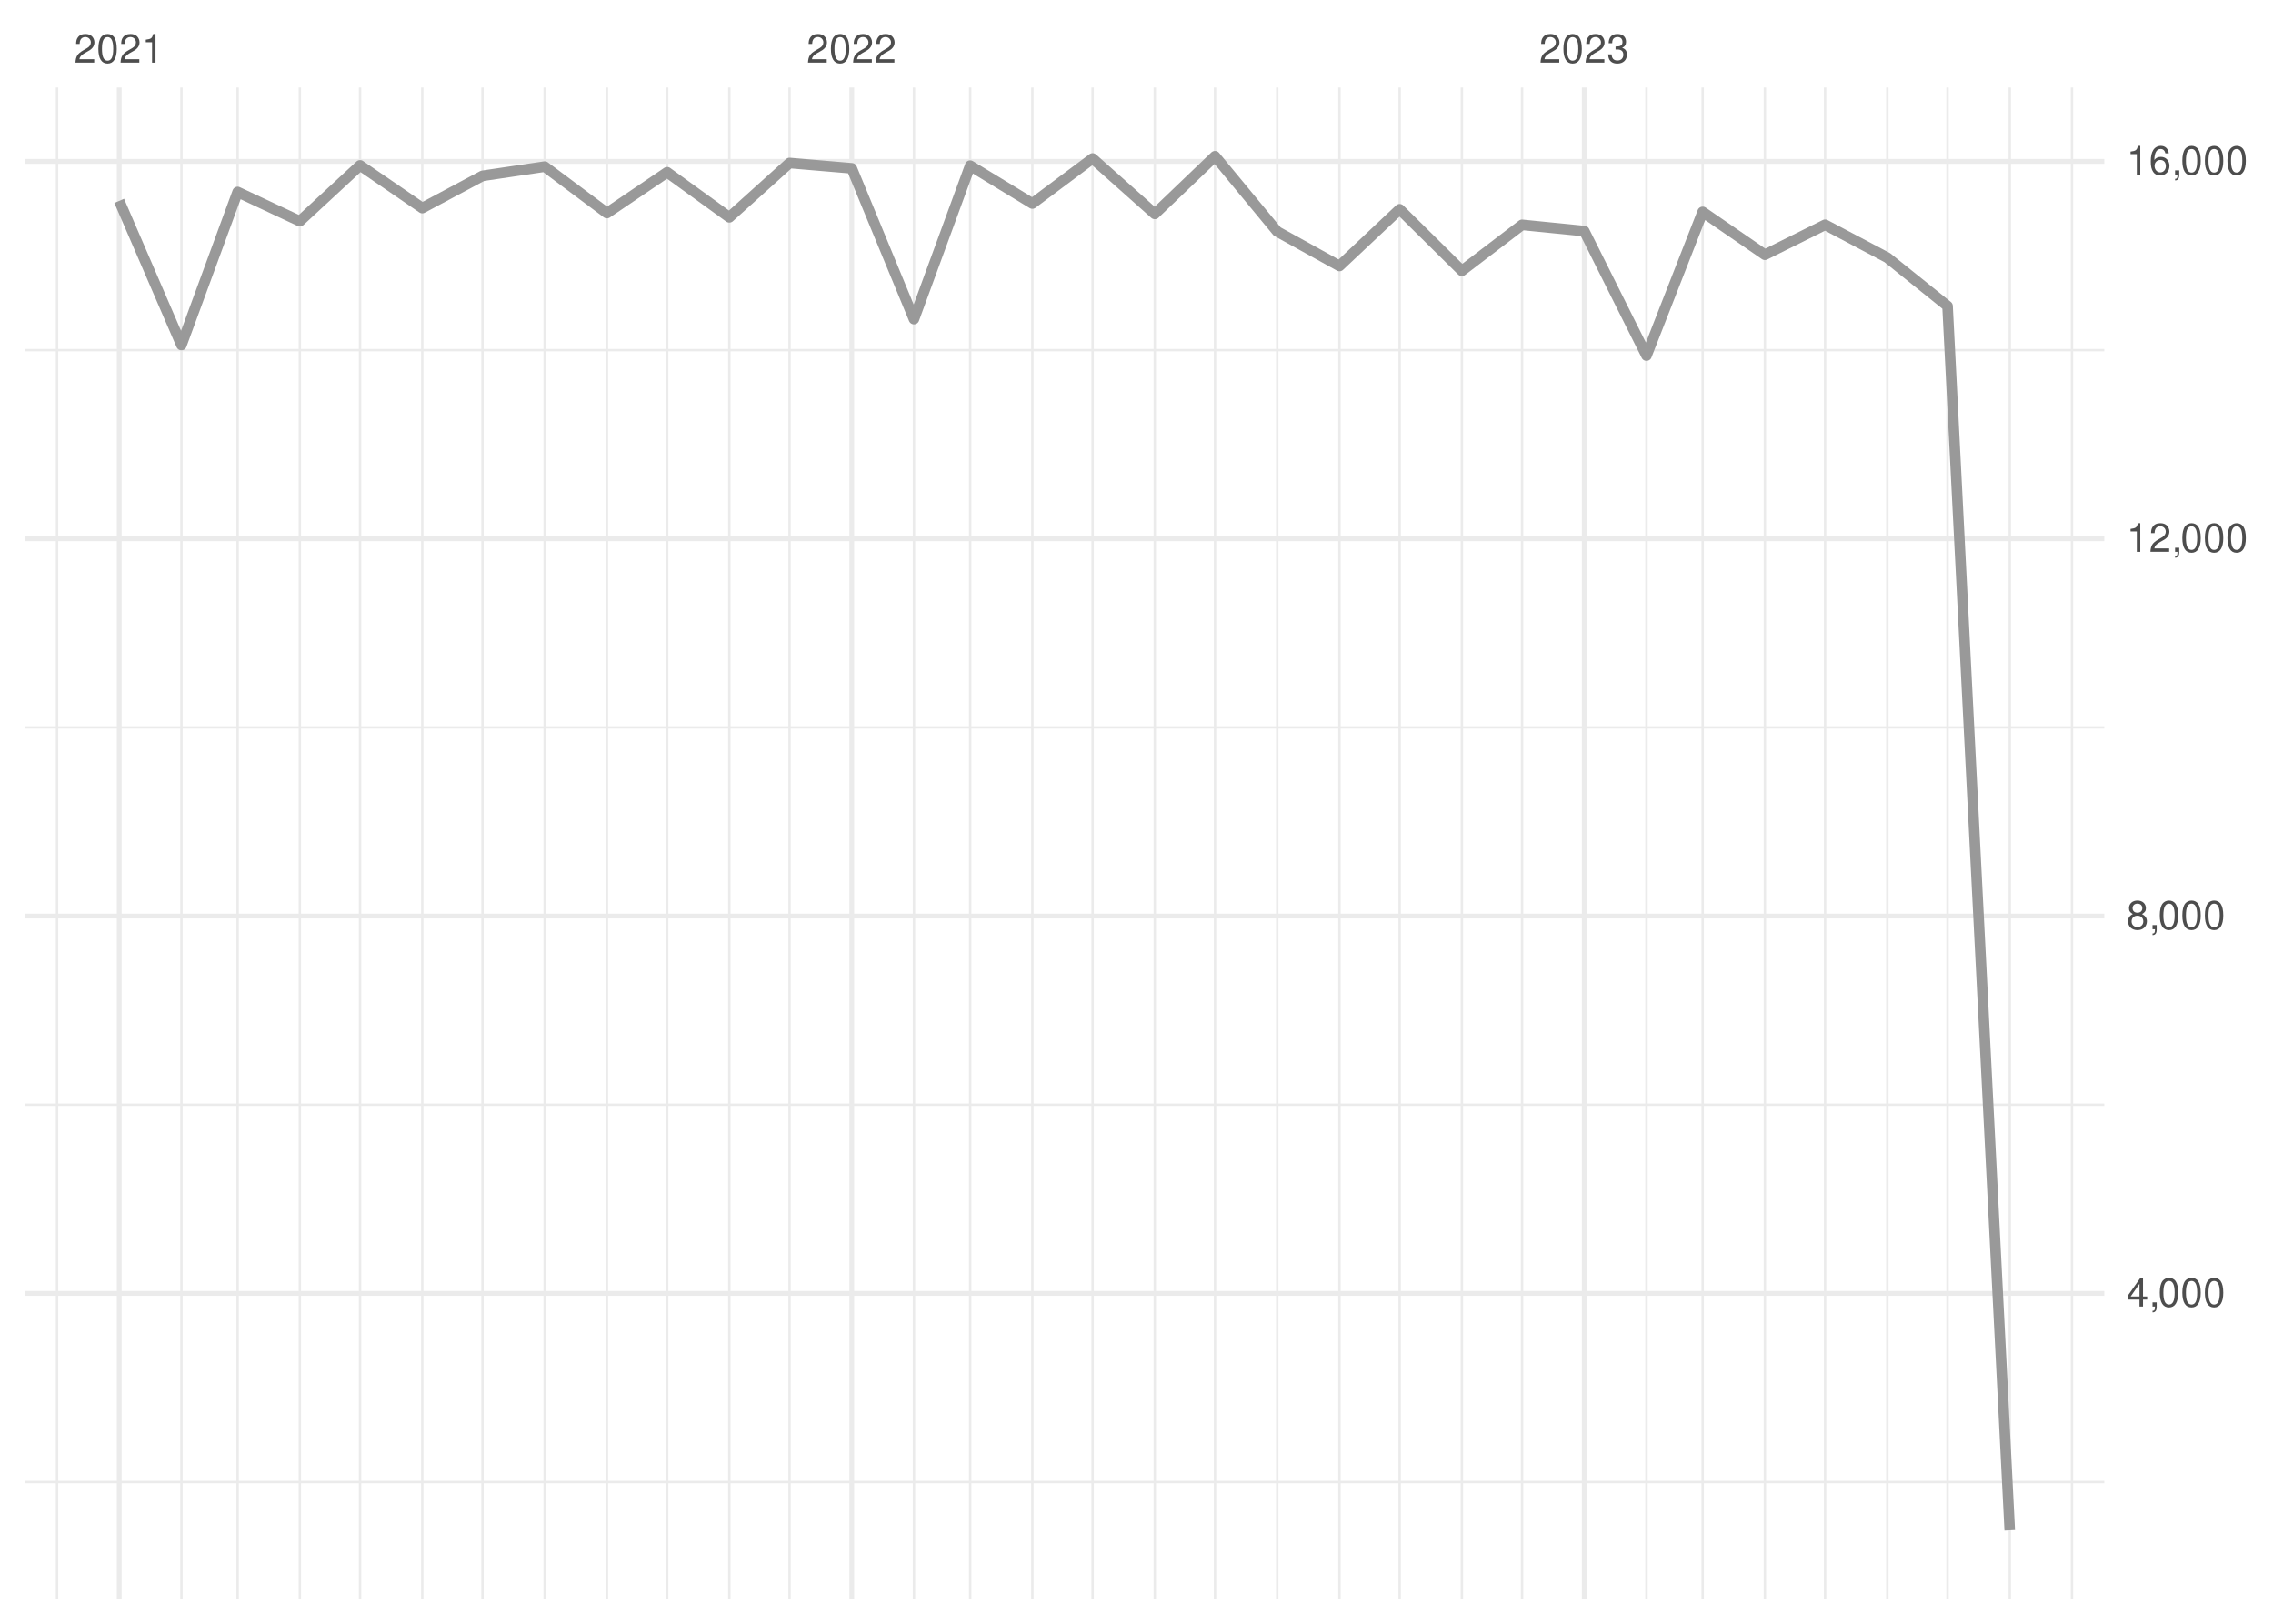
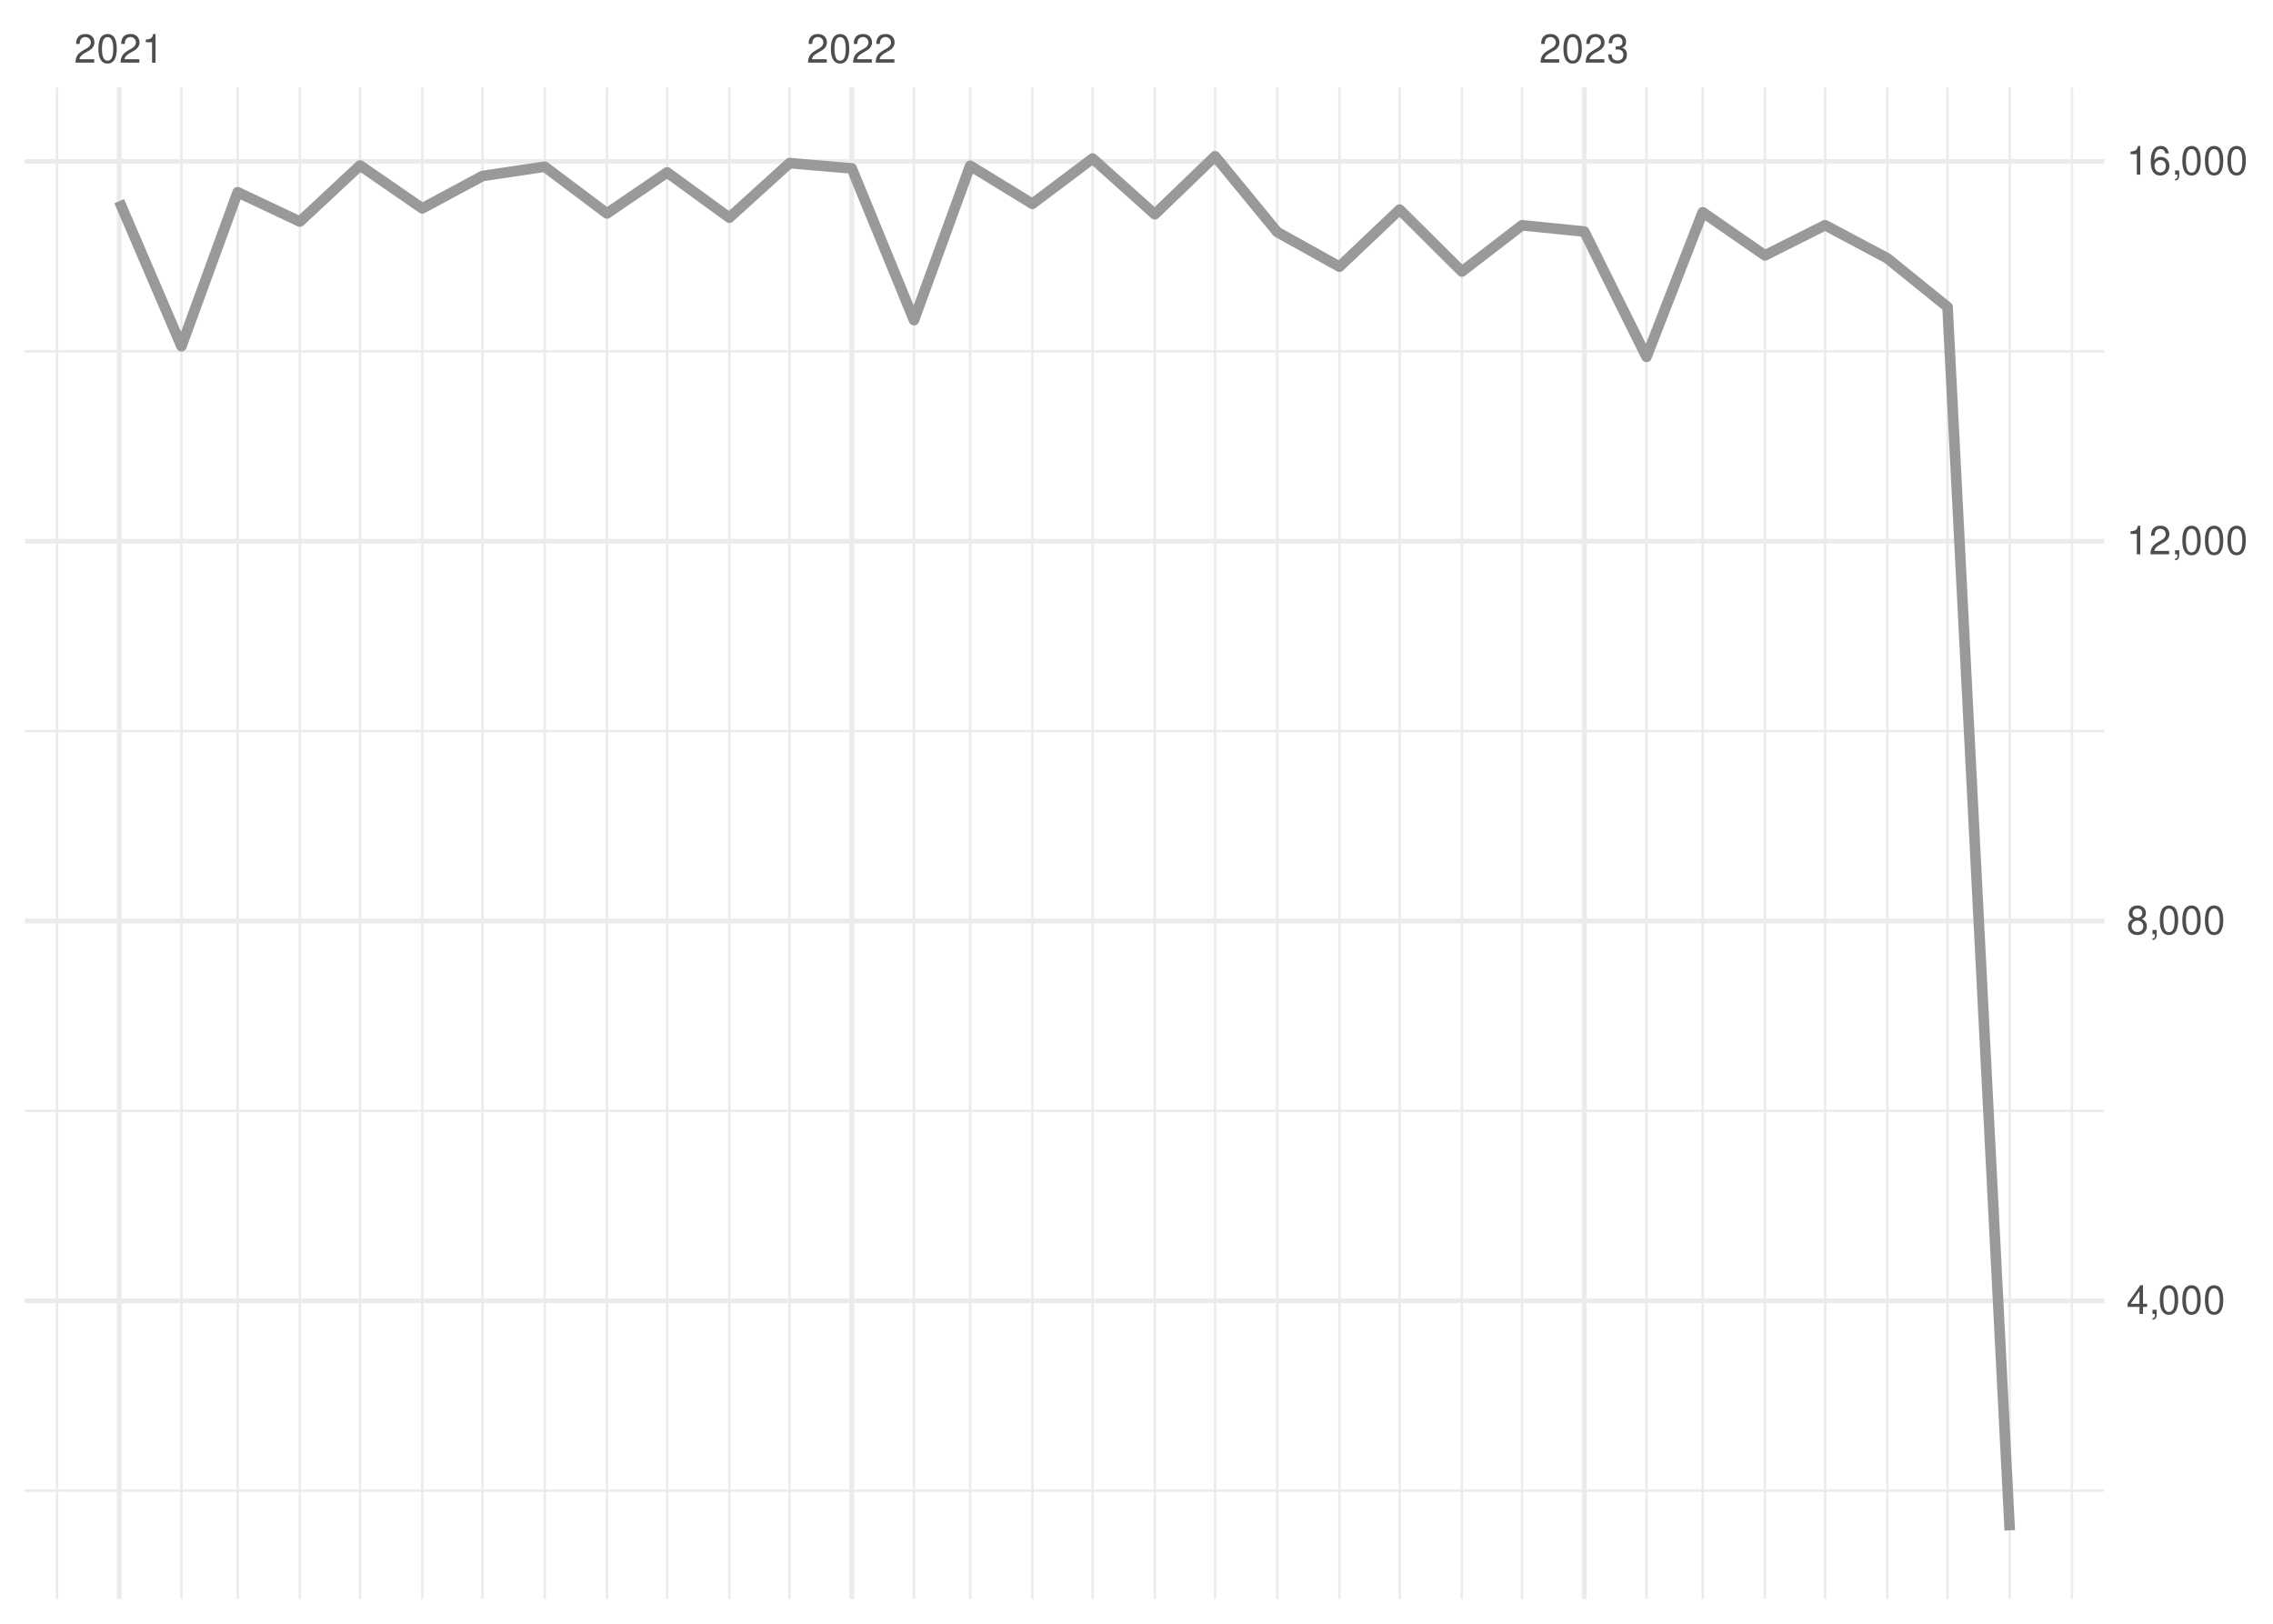
<svg xmlns="http://www.w3.org/2000/svg" xmlns:xlink="http://www.w3.org/1999/xlink" width="504pt" height="360pt" viewBox="0 0 504 360" version="1.1">
  <defs>
    <g>
      <symbol overflow="visible" id="glyph0-0">
        <path style="stroke:none;" d="" />
      </symbol>
      <symbol overflow="visible" id="glyph0-1">
        <path style="stroke:none;" d="M 4.453 -0.766 L 1.172 -0.766 C 1.25 -1.297 1.531 -1.625 2.297 -2.094 L 3.172 -2.594 C 4.047 -3.062 4.5 -3.719 4.5 -4.5 C 4.5 -5.031 4.281 -5.531 3.922 -5.875 C 3.547 -6.203 3.094 -6.359 2.5 -6.359 C 1.703 -6.359 1.125 -6.078 0.781 -5.531 C 0.547 -5.203 0.453 -4.797 0.438 -4.156 L 1.219 -4.156 C 1.234 -4.594 1.297 -4.844 1.406 -5.062 C 1.594 -5.438 2 -5.688 2.469 -5.688 C 3.172 -5.688 3.703 -5.172 3.703 -4.484 C 3.703 -3.969 3.406 -3.531 2.859 -3.219 L 2.047 -2.75 C 0.75 -2 0.375 -1.406 0.297 -0.016 L 4.453 -0.016 Z M 4.453 -0.766 " />
      </symbol>
      <symbol overflow="visible" id="glyph0-2">
        <path style="stroke:none;" d="M 2.422 -6.359 C 1.844 -6.359 1.312 -6.094 0.984 -5.672 C 0.578 -5.109 0.375 -4.25 0.375 -3.078 C 0.375 -0.938 1.078 0.203 2.422 0.203 C 3.734 0.203 4.453 -0.938 4.453 -3.031 C 4.453 -4.25 4.266 -5.078 3.859 -5.672 C 3.531 -6.109 3.016 -6.359 2.422 -6.359 Z M 2.422 -5.672 C 3.25 -5.672 3.672 -4.828 3.672 -3.094 C 3.672 -1.281 3.266 -0.438 2.406 -0.438 C 1.578 -0.438 1.172 -1.312 1.172 -3.062 C 1.172 -4.828 1.578 -5.672 2.422 -5.672 Z M 2.422 -5.672 " />
      </symbol>
      <symbol overflow="visible" id="glyph0-3">
        <path style="stroke:none;" d="M 2.281 -4.531 L 2.281 0 L 3.047 0 L 3.047 -6.359 L 2.547 -6.359 C 2.266 -5.391 2.094 -5.25 0.891 -5.094 L 0.891 -4.531 Z M 2.281 -4.531 " />
      </symbol>
      <symbol overflow="visible" id="glyph0-4">
        <path style="stroke:none;" d="M 1.938 -2.922 L 2.359 -2.922 C 3.203 -2.922 3.656 -2.531 3.656 -1.766 C 3.656 -0.969 3.172 -0.484 2.375 -0.484 C 1.516 -0.484 1.109 -0.922 1.062 -1.844 L 0.281 -1.844 C 0.312 -1.344 0.406 -1 0.547 -0.719 C 0.875 -0.109 1.484 0.203 2.344 0.203 C 3.625 0.203 4.453 -0.578 4.453 -1.781 C 4.453 -2.594 4.141 -3.031 3.391 -3.297 C 3.969 -3.531 4.266 -3.969 4.266 -4.609 C 4.266 -5.703 3.547 -6.359 2.359 -6.359 C 1.109 -6.359 0.438 -5.656 0.406 -4.312 L 1.188 -4.312 C 1.203 -4.703 1.234 -4.922 1.328 -5.109 C 1.5 -5.469 1.891 -5.688 2.375 -5.688 C 3.062 -5.688 3.469 -5.266 3.469 -4.578 C 3.469 -4.141 3.312 -3.859 2.969 -3.719 C 2.766 -3.625 2.484 -3.594 1.938 -3.578 Z M 1.938 -2.922 " />
      </symbol>
      <symbol overflow="visible" id="glyph0-5">
        <path style="stroke:none;" d="M 2.875 -1.547 L 2.875 0 L 3.656 0 L 3.656 -1.547 L 4.578 -1.547 L 4.578 -2.234 L 3.656 -2.234 L 3.656 -6.359 L 3.078 -6.359 L 0.25 -2.359 L 0.25 -1.547 Z M 2.875 -2.234 L 0.922 -2.234 L 2.875 -5.047 Z M 2.875 -2.234 " />
      </symbol>
      <symbol overflow="visible" id="glyph0-6">
        <path style="stroke:none;" d="M 0.766 -0.922 L 0.766 0 L 1.297 0 L 1.297 0.156 C 1.297 0.766 1.172 0.938 0.766 0.953 L 0.766 1.297 C 1.344 1.312 1.688 0.891 1.688 0.141 L 1.688 -0.922 Z M 0.766 -0.922 " />
      </symbol>
      <symbol overflow="visible" id="glyph0-7">
        <path style="stroke:none;" d="M 3.438 -3.359 C 4.094 -3.75 4.297 -4.062 4.297 -4.656 C 4.297 -5.672 3.531 -6.359 2.422 -6.359 C 1.312 -6.359 0.547 -5.672 0.547 -4.672 C 0.547 -4.062 0.75 -3.75 1.391 -3.359 C 0.672 -2.984 0.328 -2.469 0.328 -1.766 C 0.328 -0.609 1.172 0.203 2.422 0.203 C 3.656 0.203 4.516 -0.609 4.516 -1.766 C 4.516 -2.469 4.156 -2.984 3.438 -3.359 Z M 2.422 -5.672 C 3.078 -5.672 3.5 -5.281 3.5 -4.641 C 3.5 -4.047 3.062 -3.656 2.422 -3.656 C 1.766 -3.656 1.344 -4.047 1.344 -4.656 C 1.344 -5.281 1.766 -5.672 2.422 -5.672 Z M 2.422 -3 C 3.188 -3 3.719 -2.484 3.719 -1.75 C 3.719 -0.984 3.203 -0.484 2.406 -0.484 C 1.641 -0.484 1.125 -1 1.125 -1.734 C 1.125 -2.5 1.641 -3 2.422 -3 Z M 2.422 -3 " />
      </symbol>
      <symbol overflow="visible" id="glyph0-8">
        <path style="stroke:none;" d="M 4.375 -4.703 C 4.234 -5.75 3.562 -6.359 2.609 -6.359 C 1.922 -6.359 1.312 -6.031 0.938 -5.453 C 0.547 -4.828 0.375 -4.062 0.375 -2.906 C 0.375 -1.828 0.531 -1.156 0.906 -0.594 C 1.234 -0.078 1.781 0.203 2.469 0.203 C 3.656 0.203 4.516 -0.688 4.516 -1.922 C 4.516 -3.094 3.719 -3.922 2.609 -3.922 C 1.984 -3.922 1.5 -3.688 1.172 -3.234 C 1.172 -4.797 1.672 -5.672 2.562 -5.672 C 3.109 -5.672 3.484 -5.328 3.609 -4.703 Z M 2.5 -3.234 C 3.25 -3.234 3.719 -2.703 3.719 -1.859 C 3.719 -1.062 3.188 -0.484 2.484 -0.484 C 1.766 -0.484 1.219 -1.094 1.219 -1.906 C 1.219 -2.688 1.734 -3.234 2.5 -3.234 Z M 2.5 -3.234 " />
      </symbol>
    </g>
    <clipPath id="clip1">
-       <path d="M 5.48 328 L 466.59 328 L 466.59 329 L 5.48 329 Z M 5.48 328 " />
+       <path d="M 5.48 330 L 466.59 330 L 466.59 331 L 5.48 331 Z M 5.48 330 " />
    </clipPath>
    <clipPath id="clip2">
-       <path d="M 5.48 244 L 466.59 244 L 466.59 246 L 5.48 246 Z M 5.48 244 " />
+       <path d="M 5.48 246 L 466.59 246 L 466.59 247 L 5.48 247 Z M 5.48 246 " />
    </clipPath>
    <clipPath id="clip3">
-       <path d="M 5.48 161 L 466.59 161 L 466.59 162 L 5.48 162 Z M 5.48 161 " />
+       <path d="M 5.48 161 L 466.59 161 L 466.59 163 L 5.48 163 Z M 5.48 161 " />
    </clipPath>
    <clipPath id="clip4">
-       <path d="M 5.48 77 L 466.59 77 L 466.59 78 L 5.48 78 Z M 5.48 77 " />
+       <path d="M 5.48 77 L 466.59 77 L 466.59 79 L 5.48 79 Z M 5.48 77 " />
    </clipPath>
    <clipPath id="clip5">
      <path d="M 12 19.41 L 13 19.41 L 13 354.52 L 12 354.52 Z M 12 19.41 " />
    </clipPath>
    <clipPath id="clip6">
      <path d="M 39 19.41 L 41 19.41 L 41 354.52 L 39 354.52 Z M 39 19.41 " />
    </clipPath>
    <clipPath id="clip7">
      <path d="M 52 19.41 L 53 19.41 L 53 354.52 L 52 354.52 Z M 52 19.41 " />
    </clipPath>
    <clipPath id="clip8">
      <path d="M 66 19.41 L 67 19.41 L 67 354.52 L 66 354.52 Z M 66 19.41 " />
    </clipPath>
    <clipPath id="clip9">
      <path d="M 79 19.41 L 81 19.41 L 81 354.52 L 79 354.52 Z M 79 19.41 " />
    </clipPath>
    <clipPath id="clip10">
      <path d="M 93 19.41 L 94 19.41 L 94 354.52 L 93 354.52 Z M 93 19.41 " />
    </clipPath>
    <clipPath id="clip11">
      <path d="M 106 19.41 L 108 19.41 L 108 354.52 L 106 354.52 Z M 106 19.41 " />
    </clipPath>
    <clipPath id="clip12">
      <path d="M 120 19.41 L 122 19.41 L 122 354.52 L 120 354.52 Z M 120 19.41 " />
    </clipPath>
    <clipPath id="clip13">
      <path d="M 134 19.41 L 135 19.41 L 135 354.52 L 134 354.52 Z M 134 19.41 " />
    </clipPath>
    <clipPath id="clip14">
      <path d="M 147 19.41 L 149 19.41 L 149 354.52 L 147 354.52 Z M 147 19.41 " />
    </clipPath>
    <clipPath id="clip15">
      <path d="M 161 19.41 L 162 19.41 L 162 354.52 L 161 354.52 Z M 161 19.41 " />
    </clipPath>
    <clipPath id="clip16">
      <path d="M 174 19.41 L 176 19.41 L 176 354.52 L 174 354.52 Z M 174 19.41 " />
    </clipPath>
    <clipPath id="clip17">
      <path d="M 202 19.41 L 203 19.41 L 203 354.52 L 202 354.52 Z M 202 19.41 " />
    </clipPath>
    <clipPath id="clip18">
      <path d="M 214 19.41 L 216 19.41 L 216 354.52 L 214 354.52 Z M 214 19.41 " />
    </clipPath>
    <clipPath id="clip19">
      <path d="M 228 19.41 L 230 19.41 L 230 354.52 L 228 354.52 Z M 228 19.41 " />
    </clipPath>
    <clipPath id="clip20">
      <path d="M 242 19.41 L 243 19.41 L 243 354.52 L 242 354.52 Z M 242 19.41 " />
    </clipPath>
    <clipPath id="clip21">
      <path d="M 255 19.41 L 257 19.41 L 257 354.52 L 255 354.52 Z M 255 19.41 " />
    </clipPath>
    <clipPath id="clip22">
      <path d="M 269 19.41 L 270 19.41 L 270 354.52 L 269 354.52 Z M 269 19.41 " />
    </clipPath>
    <clipPath id="clip23">
      <path d="M 282 19.41 L 284 19.41 L 284 354.52 L 282 354.52 Z M 282 19.41 " />
    </clipPath>
    <clipPath id="clip24">
      <path d="M 296 19.41 L 298 19.41 L 298 354.52 L 296 354.52 Z M 296 19.41 " />
    </clipPath>
    <clipPath id="clip25">
      <path d="M 310 19.41 L 311 19.41 L 311 354.52 L 310 354.52 Z M 310 19.41 " />
    </clipPath>
    <clipPath id="clip26">
      <path d="M 323 19.41 L 325 19.41 L 325 354.52 L 323 354.52 Z M 323 19.41 " />
    </clipPath>
    <clipPath id="clip27">
      <path d="M 337 19.41 L 338 19.41 L 338 354.52 L 337 354.52 Z M 337 19.41 " />
    </clipPath>
    <clipPath id="clip28">
      <path d="M 364 19.41 L 366 19.41 L 366 354.52 L 364 354.52 Z M 364 19.41 " />
    </clipPath>
    <clipPath id="clip29">
      <path d="M 377 19.41 L 378 19.41 L 378 354.52 L 377 354.52 Z M 377 19.41 " />
    </clipPath>
    <clipPath id="clip30">
      <path d="M 391 19.41 L 392 19.41 L 392 354.52 L 391 354.52 Z M 391 19.41 " />
    </clipPath>
    <clipPath id="clip31">
      <path d="M 404 19.41 L 405 19.41 L 405 354.52 L 404 354.52 Z M 404 19.41 " />
    </clipPath>
    <clipPath id="clip32">
      <path d="M 418 19.41 L 419 19.41 L 419 354.52 L 418 354.52 Z M 418 19.41 " />
    </clipPath>
    <clipPath id="clip33">
      <path d="M 431 19.41 L 433 19.41 L 433 354.52 L 431 354.52 Z M 431 19.41 " />
    </clipPath>
    <clipPath id="clip34">
      <path d="M 445 19.41 L 446 19.41 L 446 354.52 L 445 354.52 Z M 445 19.41 " />
    </clipPath>
    <clipPath id="clip35">
      <path d="M 459 19.41 L 460 19.41 L 460 354.52 L 459 354.52 Z M 459 19.41 " />
    </clipPath>
    <clipPath id="clip36">
-       <path d="M 5.48 286 L 466.59 286 L 466.59 288 L 5.48 288 Z M 5.48 286 " />
+       <path d="M 5.48 287 L 466.59 287 L 466.59 289 L 5.48 289 Z M 5.48 287 " />
    </clipPath>
    <clipPath id="clip37">
-       <path d="M 5.48 202 L 466.59 202 L 466.59 204 L 5.48 204 Z M 5.48 202 " />
+       <path d="M 5.48 203 L 466.59 203 L 466.59 205 L 5.48 205 Z M 5.48 203 " />
    </clipPath>
    <clipPath id="clip38">
-       <path d="M 5.48 118 L 466.59 118 L 466.59 120 L 5.48 120 Z M 5.48 118 " />
+       <path d="M 5.48 119 L 466.59 119 L 466.59 121 L 5.48 121 Z M 5.48 119 " />
    </clipPath>
    <clipPath id="clip39">
      <path d="M 5.48 35 L 466.59 35 L 466.59 37 L 5.48 37 Z M 5.48 35 " />
    </clipPath>
    <clipPath id="clip40">
      <path d="M 25 19.41 L 27 19.41 L 27 354.52 L 25 354.52 Z M 25 19.41 " />
    </clipPath>
    <clipPath id="clip41">
      <path d="M 188 19.41 L 190 19.41 L 190 354.52 L 188 354.52 Z M 188 19.41 " />
    </clipPath>
    <clipPath id="clip42">
      <path d="M 350 19.41 L 352 19.41 L 352 354.52 L 350 354.52 Z M 350 19.41 " />
    </clipPath>
  </defs>
  <g id="surface26">
    <rect x="0" y="0" width="504" height="360" style="fill:rgb(100%,100%,100%);fill-opacity:1;stroke:none;" />
    <g clip-path="url(#clip1)" clip-rule="nonzero">
-       <path style="fill:none;stroke-width:0.533;stroke-linecap:butt;stroke-linejoin:round;stroke:rgb(92.157%,92.157%,92.157%);stroke-opacity:1;stroke-miterlimit:10;" d="M 5.48 328.582 L 466.59 328.582 " />
+       <path style="fill:none;stroke-width:0.533;stroke-linecap:butt;stroke-linejoin:round;stroke:rgb(92.157%,92.157%,92.157%);stroke-opacity:1;stroke-miterlimit:10;" d="M 5.48 330.488 L 466.59 330.488 " />
    </g>
    <g clip-path="url(#clip2)" clip-rule="nonzero">
-       <path style="fill:none;stroke-width:0.533;stroke-linecap:butt;stroke-linejoin:round;stroke:rgb(92.157%,92.157%,92.157%);stroke-opacity:1;stroke-miterlimit:10;" d="M 5.48 244.926 L 466.59 244.926 " />
+       <path style="fill:none;stroke-width:0.533;stroke-linecap:butt;stroke-linejoin:round;stroke:rgb(92.157%,92.157%,92.157%);stroke-opacity:1;stroke-miterlimit:10;" d="M 5.48 246.293 L 466.59 246.293 " />
    </g>
    <g clip-path="url(#clip3)" clip-rule="nonzero">
-       <path style="fill:none;stroke-width:0.533;stroke-linecap:butt;stroke-linejoin:round;stroke:rgb(92.157%,92.157%,92.157%);stroke-opacity:1;stroke-miterlimit:10;" d="M 5.48 161.273 L 466.59 161.273 " />
+       <path style="fill:none;stroke-width:0.533;stroke-linecap:butt;stroke-linejoin:round;stroke:rgb(92.157%,92.157%,92.157%);stroke-opacity:1;stroke-miterlimit:10;" d="M 5.48 162.098 L 466.59 162.098 " />
    </g>
    <g clip-path="url(#clip4)" clip-rule="nonzero">
-       <path style="fill:none;stroke-width:0.533;stroke-linecap:butt;stroke-linejoin:round;stroke:rgb(92.157%,92.157%,92.157%);stroke-opacity:1;stroke-miterlimit:10;" d="M 5.48 77.621 L 466.59 77.621 " />
+       <path style="fill:none;stroke-width:0.533;stroke-linecap:butt;stroke-linejoin:round;stroke:rgb(92.157%,92.157%,92.157%);stroke-opacity:1;stroke-miterlimit:10;" d="M 5.48 77.898 L 466.59 77.898 " />
    </g>
    <g clip-path="url(#clip5)" clip-rule="nonzero">
      <path style="fill:none;stroke-width:0.533;stroke-linecap:butt;stroke-linejoin:round;stroke:rgb(92.157%,92.157%,92.157%);stroke-opacity:1;stroke-miterlimit:10;" d="M 12.645 354.52 L 12.645 19.41 " />
    </g>
    <g clip-path="url(#clip6)" clip-rule="nonzero">
      <path style="fill:none;stroke-width:0.533;stroke-linecap:butt;stroke-linejoin:round;stroke:rgb(92.157%,92.157%,92.157%);stroke-opacity:1;stroke-miterlimit:10;" d="M 40.234 354.52 L 40.234 19.41 " />
    </g>
    <g clip-path="url(#clip7)" clip-rule="nonzero">
      <path style="fill:none;stroke-width:0.533;stroke-linecap:butt;stroke-linejoin:round;stroke:rgb(92.157%,92.157%,92.157%);stroke-opacity:1;stroke-miterlimit:10;" d="M 52.695 354.52 L 52.695 19.41 " />
    </g>
    <g clip-path="url(#clip8)" clip-rule="nonzero">
      <path style="fill:none;stroke-width:0.533;stroke-linecap:butt;stroke-linejoin:round;stroke:rgb(92.157%,92.157%,92.157%);stroke-opacity:1;stroke-miterlimit:10;" d="M 66.488 354.52 L 66.488 19.41 " />
    </g>
    <g clip-path="url(#clip9)" clip-rule="nonzero">
      <path style="fill:none;stroke-width:0.533;stroke-linecap:butt;stroke-linejoin:round;stroke:rgb(92.157%,92.157%,92.157%);stroke-opacity:1;stroke-miterlimit:10;" d="M 79.84 354.52 L 79.84 19.41 " />
    </g>
    <g clip-path="url(#clip10)" clip-rule="nonzero">
      <path style="fill:none;stroke-width:0.533;stroke-linecap:butt;stroke-linejoin:round;stroke:rgb(92.157%,92.157%,92.157%);stroke-opacity:1;stroke-miterlimit:10;" d="M 93.633 354.52 L 93.633 19.41 " />
    </g>
    <g clip-path="url(#clip11)" clip-rule="nonzero">
      <path style="fill:none;stroke-width:0.533;stroke-linecap:butt;stroke-linejoin:round;stroke:rgb(92.157%,92.157%,92.157%);stroke-opacity:1;stroke-miterlimit:10;" d="M 106.984 354.52 L 106.984 19.41 " />
    </g>
    <g clip-path="url(#clip12)" clip-rule="nonzero">
      <path style="fill:none;stroke-width:0.533;stroke-linecap:butt;stroke-linejoin:round;stroke:rgb(92.157%,92.157%,92.157%);stroke-opacity:1;stroke-miterlimit:10;" d="M 120.777 354.52 L 120.777 19.41 " />
    </g>
    <g clip-path="url(#clip13)" clip-rule="nonzero">
      <path style="fill:none;stroke-width:0.533;stroke-linecap:butt;stroke-linejoin:round;stroke:rgb(92.157%,92.157%,92.157%);stroke-opacity:1;stroke-miterlimit:10;" d="M 134.574 354.52 L 134.574 19.41 " />
    </g>
    <g clip-path="url(#clip14)" clip-rule="nonzero">
      <path style="fill:none;stroke-width:0.533;stroke-linecap:butt;stroke-linejoin:round;stroke:rgb(92.157%,92.157%,92.157%);stroke-opacity:1;stroke-miterlimit:10;" d="M 147.926 354.52 L 147.926 19.41 " />
    </g>
    <g clip-path="url(#clip15)" clip-rule="nonzero">
      <path style="fill:none;stroke-width:0.533;stroke-linecap:butt;stroke-linejoin:round;stroke:rgb(92.157%,92.157%,92.157%);stroke-opacity:1;stroke-miterlimit:10;" d="M 161.719 354.52 L 161.719 19.41 " />
    </g>
    <g clip-path="url(#clip16)" clip-rule="nonzero">
      <path style="fill:none;stroke-width:0.533;stroke-linecap:butt;stroke-linejoin:round;stroke:rgb(92.157%,92.157%,92.157%);stroke-opacity:1;stroke-miterlimit:10;" d="M 175.07 354.52 L 175.07 19.41 " />
    </g>
    <g clip-path="url(#clip17)" clip-rule="nonzero">
      <path style="fill:none;stroke-width:0.533;stroke-linecap:butt;stroke-linejoin:round;stroke:rgb(92.157%,92.157%,92.157%);stroke-opacity:1;stroke-miterlimit:10;" d="M 202.66 354.52 L 202.66 19.41 " />
    </g>
    <g clip-path="url(#clip18)" clip-rule="nonzero">
      <path style="fill:none;stroke-width:0.533;stroke-linecap:butt;stroke-linejoin:round;stroke:rgb(92.157%,92.157%,92.157%);stroke-opacity:1;stroke-miterlimit:10;" d="M 215.121 354.52 L 215.121 19.41 " />
    </g>
    <g clip-path="url(#clip19)" clip-rule="nonzero">
      <path style="fill:none;stroke-width:0.533;stroke-linecap:butt;stroke-linejoin:round;stroke:rgb(92.157%,92.157%,92.157%);stroke-opacity:1;stroke-miterlimit:10;" d="M 228.914 354.52 L 228.914 19.41 " />
    </g>
    <g clip-path="url(#clip20)" clip-rule="nonzero">
      <path style="fill:none;stroke-width:0.533;stroke-linecap:butt;stroke-linejoin:round;stroke:rgb(92.157%,92.157%,92.157%);stroke-opacity:1;stroke-miterlimit:10;" d="M 242.266 354.52 L 242.266 19.41 " />
    </g>
    <g clip-path="url(#clip21)" clip-rule="nonzero">
      <path style="fill:none;stroke-width:0.533;stroke-linecap:butt;stroke-linejoin:round;stroke:rgb(92.157%,92.157%,92.157%);stroke-opacity:1;stroke-miterlimit:10;" d="M 256.059 354.52 L 256.059 19.41 " />
    </g>
    <g clip-path="url(#clip22)" clip-rule="nonzero">
      <path style="fill:none;stroke-width:0.533;stroke-linecap:butt;stroke-linejoin:round;stroke:rgb(92.157%,92.157%,92.157%);stroke-opacity:1;stroke-miterlimit:10;" d="M 269.41 354.52 L 269.41 19.41 " />
    </g>
    <g clip-path="url(#clip23)" clip-rule="nonzero">
      <path style="fill:none;stroke-width:0.533;stroke-linecap:butt;stroke-linejoin:round;stroke:rgb(92.157%,92.157%,92.157%);stroke-opacity:1;stroke-miterlimit:10;" d="M 283.203 354.52 L 283.203 19.41 " />
    </g>
    <g clip-path="url(#clip24)" clip-rule="nonzero">
      <path style="fill:none;stroke-width:0.533;stroke-linecap:butt;stroke-linejoin:round;stroke:rgb(92.157%,92.157%,92.157%);stroke-opacity:1;stroke-miterlimit:10;" d="M 297 354.52 L 297 19.41 " />
    </g>
    <g clip-path="url(#clip25)" clip-rule="nonzero">
      <path style="fill:none;stroke-width:0.533;stroke-linecap:butt;stroke-linejoin:round;stroke:rgb(92.157%,92.157%,92.157%);stroke-opacity:1;stroke-miterlimit:10;" d="M 310.348 354.52 L 310.348 19.41 " />
    </g>
    <g clip-path="url(#clip26)" clip-rule="nonzero">
      <path style="fill:none;stroke-width:0.533;stroke-linecap:butt;stroke-linejoin:round;stroke:rgb(92.157%,92.157%,92.157%);stroke-opacity:1;stroke-miterlimit:10;" d="M 324.145 354.52 L 324.145 19.41 " />
    </g>
    <g clip-path="url(#clip27)" clip-rule="nonzero">
      <path style="fill:none;stroke-width:0.533;stroke-linecap:butt;stroke-linejoin:round;stroke:rgb(92.157%,92.157%,92.157%);stroke-opacity:1;stroke-miterlimit:10;" d="M 337.496 354.52 L 337.496 19.41 " />
    </g>
    <g clip-path="url(#clip28)" clip-rule="nonzero">
      <path style="fill:none;stroke-width:0.533;stroke-linecap:butt;stroke-linejoin:round;stroke:rgb(92.157%,92.157%,92.157%);stroke-opacity:1;stroke-miterlimit:10;" d="M 365.086 354.52 L 365.086 19.41 " />
    </g>
    <g clip-path="url(#clip29)" clip-rule="nonzero">
      <path style="fill:none;stroke-width:0.533;stroke-linecap:butt;stroke-linejoin:round;stroke:rgb(92.157%,92.157%,92.157%);stroke-opacity:1;stroke-miterlimit:10;" d="M 377.543 354.52 L 377.543 19.41 " />
    </g>
    <g clip-path="url(#clip30)" clip-rule="nonzero">
      <path style="fill:none;stroke-width:0.533;stroke-linecap:butt;stroke-linejoin:round;stroke:rgb(92.157%,92.157%,92.157%);stroke-opacity:1;stroke-miterlimit:10;" d="M 391.34 354.52 L 391.34 19.41 " />
    </g>
    <g clip-path="url(#clip31)" clip-rule="nonzero">
      <path style="fill:none;stroke-width:0.533;stroke-linecap:butt;stroke-linejoin:round;stroke:rgb(92.157%,92.157%,92.157%);stroke-opacity:1;stroke-miterlimit:10;" d="M 404.691 354.52 L 404.691 19.41 " />
    </g>
    <g clip-path="url(#clip32)" clip-rule="nonzero">
      <path style="fill:none;stroke-width:0.533;stroke-linecap:butt;stroke-linejoin:round;stroke:rgb(92.157%,92.157%,92.157%);stroke-opacity:1;stroke-miterlimit:10;" d="M 418.484 354.52 L 418.484 19.41 " />
    </g>
    <g clip-path="url(#clip33)" clip-rule="nonzero">
      <path style="fill:none;stroke-width:0.533;stroke-linecap:butt;stroke-linejoin:round;stroke:rgb(92.157%,92.157%,92.157%);stroke-opacity:1;stroke-miterlimit:10;" d="M 431.836 354.52 L 431.836 19.41 " />
    </g>
    <g clip-path="url(#clip34)" clip-rule="nonzero">
      <path style="fill:none;stroke-width:0.533;stroke-linecap:butt;stroke-linejoin:round;stroke:rgb(92.157%,92.157%,92.157%);stroke-opacity:1;stroke-miterlimit:10;" d="M 445.629 354.52 L 445.629 19.41 " />
    </g>
    <g clip-path="url(#clip35)" clip-rule="nonzero">
      <path style="fill:none;stroke-width:0.533;stroke-linecap:butt;stroke-linejoin:round;stroke:rgb(92.157%,92.157%,92.157%);stroke-opacity:1;stroke-miterlimit:10;" d="M 459.426 354.52 L 459.426 19.41 " />
    </g>
    <g clip-path="url(#clip36)" clip-rule="nonzero">
-       <path style="fill:none;stroke-width:1.067;stroke-linecap:butt;stroke-linejoin:round;stroke:rgb(92.157%,92.157%,92.157%);stroke-opacity:1;stroke-miterlimit:10;" d="M 5.48 286.754 L 466.59 286.754 " />
+       <path style="fill:none;stroke-width:1.067;stroke-linecap:butt;stroke-linejoin:round;stroke:rgb(92.157%,92.157%,92.157%);stroke-opacity:1;stroke-miterlimit:10;" d="M 5.48 288.391 L 466.59 288.391 " />
    </g>
    <g clip-path="url(#clip37)" clip-rule="nonzero">
-       <path style="fill:none;stroke-width:1.067;stroke-linecap:butt;stroke-linejoin:round;stroke:rgb(92.157%,92.157%,92.157%);stroke-opacity:1;stroke-miterlimit:10;" d="M 5.48 203.102 L 466.59 203.102 " />
+       <path style="fill:none;stroke-width:1.067;stroke-linecap:butt;stroke-linejoin:round;stroke:rgb(92.157%,92.157%,92.157%);stroke-opacity:1;stroke-miterlimit:10;" d="M 5.48 204.195 L 466.59 204.195 " />
    </g>
    <g clip-path="url(#clip38)" clip-rule="nonzero">
-       <path style="fill:none;stroke-width:1.067;stroke-linecap:butt;stroke-linejoin:round;stroke:rgb(92.157%,92.157%,92.157%);stroke-opacity:1;stroke-miterlimit:10;" d="M 5.48 119.445 L 466.59 119.445 " />
+       <path style="fill:none;stroke-width:1.067;stroke-linecap:butt;stroke-linejoin:round;stroke:rgb(92.157%,92.157%,92.157%);stroke-opacity:1;stroke-miterlimit:10;" d="M 5.48 119.996 L 466.59 119.996 " />
    </g>
    <g clip-path="url(#clip39)" clip-rule="nonzero">
-       <path style="fill:none;stroke-width:1.067;stroke-linecap:butt;stroke-linejoin:round;stroke:rgb(92.157%,92.157%,92.157%);stroke-opacity:1;stroke-miterlimit:10;" d="M 5.48 35.793 L 466.59 35.793 " />
+       <path style="fill:none;stroke-width:1.067;stroke-linecap:butt;stroke-linejoin:round;stroke:rgb(92.157%,92.157%,92.157%);stroke-opacity:1;stroke-miterlimit:10;" d="M 5.48 35.801 L 466.59 35.801 " />
    </g>
    <g clip-path="url(#clip40)" clip-rule="nonzero">
      <path style="fill:none;stroke-width:1.067;stroke-linecap:butt;stroke-linejoin:round;stroke:rgb(92.157%,92.157%,92.157%);stroke-opacity:1;stroke-miterlimit:10;" d="M 26.438 354.52 L 26.438 19.41 " />
    </g>
    <g clip-path="url(#clip41)" clip-rule="nonzero">
      <path style="fill:none;stroke-width:1.067;stroke-linecap:butt;stroke-linejoin:round;stroke:rgb(92.157%,92.157%,92.157%);stroke-opacity:1;stroke-miterlimit:10;" d="M 188.863 354.52 L 188.863 19.41 " />
    </g>
    <g clip-path="url(#clip42)" clip-rule="nonzero">
      <path style="fill:none;stroke-width:1.067;stroke-linecap:butt;stroke-linejoin:round;stroke:rgb(92.157%,92.157%,92.157%);stroke-opacity:1;stroke-miterlimit:10;" d="M 351.289 354.52 L 351.289 19.41 " />
    </g>
-     <path style="fill:none;stroke-width:2.347;stroke-linecap:butt;stroke-linejoin:round;stroke:rgb(60%,60%,60%);stroke-opacity:1;stroke-miterlimit:10;" d="M 26.438 44.535 L 40.234 76.492 L 52.695 42.57 L 66.488 49.031 L 79.84 36.672 L 93.633 46.125 L 106.984 38.992 L 120.777 36.945 L 134.574 47.234 L 147.926 38.199 L 161.719 48.176 L 175.07 36.148 L 188.863 37.32 L 202.66 70.738 L 215.121 36.734 L 228.914 45.121 L 242.266 35.145 L 256.059 47.422 L 269.41 34.645 L 283.203 51.332 L 297 58.965 L 310.348 46.398 L 324.145 60.031 L 337.496 49.848 L 351.289 51.227 L 365.086 78.832 L 377.543 46.98 L 391.34 56.477 L 404.691 49.828 L 418.484 57.125 L 431.836 67.855 L 445.629 339.289 " />
+     <path style="fill:none;stroke-width:2.347;stroke-linecap:butt;stroke-linejoin:round;stroke:rgb(60%,60%,60%);stroke-opacity:1;stroke-miterlimit:10;" d="M 26.438 44.598 L 40.234 76.762 L 52.695 42.621 L 66.488 49.125 L 79.84 36.684 L 93.633 46.199 L 106.984 39.02 L 120.777 36.957 L 134.574 47.316 L 147.926 38.223 L 161.719 48.262 L 175.07 36.16 L 188.863 37.336 L 202.66 70.973 L 215.121 36.75 L 228.914 45.188 L 242.266 35.148 L 256.059 47.504 L 269.41 34.645 L 283.203 51.441 L 297 59.125 L 310.348 46.473 L 324.145 60.195 L 337.496 49.945 L 351.289 51.336 L 365.086 79.121 L 377.543 47.062 L 391.34 56.617 L 404.691 49.926 L 418.484 57.27 L 431.836 68.07 L 445.629 339.289 " />
    <g style="fill:rgb(30.196%,30.196%,30.196%);fill-opacity:1;">
      <use xlink:href="#glyph0-1" x="16.438" y="13.896" />
      <use xlink:href="#glyph0-2" x="21.438" y="13.896" />
      <use xlink:href="#glyph0-1" x="26.438" y="13.896" />
      <use xlink:href="#glyph0-3" x="31.438" y="13.896" />
    </g>
    <g style="fill:rgb(30.196%,30.196%,30.196%);fill-opacity:1;">
      <use xlink:href="#glyph0-1" x="178.863" y="13.896" />
      <use xlink:href="#glyph0-2" x="183.863" y="13.896" />
      <use xlink:href="#glyph0-1" x="188.863" y="13.896" />
      <use xlink:href="#glyph0-1" x="193.863" y="13.896" />
    </g>
    <g style="fill:rgb(30.196%,30.196%,30.196%);fill-opacity:1;">
      <use xlink:href="#glyph0-1" x="341.289" y="13.896" />
      <use xlink:href="#glyph0-2" x="346.289" y="13.896" />
      <use xlink:href="#glyph0-1" x="351.289" y="13.896" />
      <use xlink:href="#glyph0-4" x="356.289" y="13.896" />
    </g>
    <g style="fill:rgb(30.196%,30.196%,30.196%);fill-opacity:1;">
-       <use xlink:href="#glyph0-5" x="471.52" y="289.669" />
-       <use xlink:href="#glyph0-6" x="476.52" y="289.669" />
-       <use xlink:href="#glyph0-2" x="478.52" y="289.669" />
-       <use xlink:href="#glyph0-2" x="483.52" y="289.669" />
-       <use xlink:href="#glyph0-2" x="488.52" y="289.669" />
-     </g>
-     <g style="fill:rgb(30.196%,30.196%,30.196%);fill-opacity:1;">
-       <use xlink:href="#glyph0-7" x="471.52" y="206.017" />
-       <use xlink:href="#glyph0-6" x="476.52" y="206.017" />
-       <use xlink:href="#glyph0-2" x="478.52" y="206.017" />
-       <use xlink:href="#glyph0-2" x="483.52" y="206.017" />
-       <use xlink:href="#glyph0-2" x="488.52" y="206.017" />
-     </g>
-     <g style="fill:rgb(30.196%,30.196%,30.196%);fill-opacity:1;">
-       <use xlink:href="#glyph0-3" x="471.52" y="122.36" />
-       <use xlink:href="#glyph0-1" x="476.52" y="122.36" />
-       <use xlink:href="#glyph0-6" x="481.52" y="122.36" />
-       <use xlink:href="#glyph0-2" x="483.52" y="122.36" />
-       <use xlink:href="#glyph0-2" x="488.52" y="122.36" />
-       <use xlink:href="#glyph0-2" x="493.52" y="122.36" />
-     </g>
-     <g style="fill:rgb(30.196%,30.196%,30.196%);fill-opacity:1;">
-       <use xlink:href="#glyph0-3" x="471.52" y="38.708" />
-       <use xlink:href="#glyph0-8" x="476.52" y="38.708" />
-       <use xlink:href="#glyph0-6" x="481.52" y="38.708" />
-       <use xlink:href="#glyph0-2" x="483.52" y="38.708" />
-       <use xlink:href="#glyph0-2" x="488.52" y="38.708" />
-       <use xlink:href="#glyph0-2" x="493.52" y="38.708" />
+       <use xlink:href="#glyph0-5" x="471.52" y="291.306" />
+       <use xlink:href="#glyph0-6" x="476.52" y="291.306" />
+       <use xlink:href="#glyph0-2" x="478.52" y="291.306" />
+       <use xlink:href="#glyph0-2" x="483.52" y="291.306" />
+       <use xlink:href="#glyph0-2" x="488.52" y="291.306" />
+     </g>
+     <g style="fill:rgb(30.196%,30.196%,30.196%);fill-opacity:1;">
+       <use xlink:href="#glyph0-7" x="471.52" y="207.11" />
+       <use xlink:href="#glyph0-6" x="476.52" y="207.11" />
+       <use xlink:href="#glyph0-2" x="478.52" y="207.11" />
+       <use xlink:href="#glyph0-2" x="483.52" y="207.11" />
+       <use xlink:href="#glyph0-2" x="488.52" y="207.11" />
+     </g>
+     <g style="fill:rgb(30.196%,30.196%,30.196%);fill-opacity:1;">
+       <use xlink:href="#glyph0-3" x="471.52" y="122.911" />
+       <use xlink:href="#glyph0-1" x="476.52" y="122.911" />
+       <use xlink:href="#glyph0-6" x="481.52" y="122.911" />
+       <use xlink:href="#glyph0-2" x="483.52" y="122.911" />
+       <use xlink:href="#glyph0-2" x="488.52" y="122.911" />
+       <use xlink:href="#glyph0-2" x="493.52" y="122.911" />
+     </g>
+     <g style="fill:rgb(30.196%,30.196%,30.196%);fill-opacity:1;">
+       <use xlink:href="#glyph0-3" x="471.52" y="38.716" />
+       <use xlink:href="#glyph0-8" x="476.52" y="38.716" />
+       <use xlink:href="#glyph0-6" x="481.52" y="38.716" />
+       <use xlink:href="#glyph0-2" x="483.52" y="38.716" />
+       <use xlink:href="#glyph0-2" x="488.52" y="38.716" />
+       <use xlink:href="#glyph0-2" x="493.52" y="38.716" />
    </g>
  </g>
</svg>
